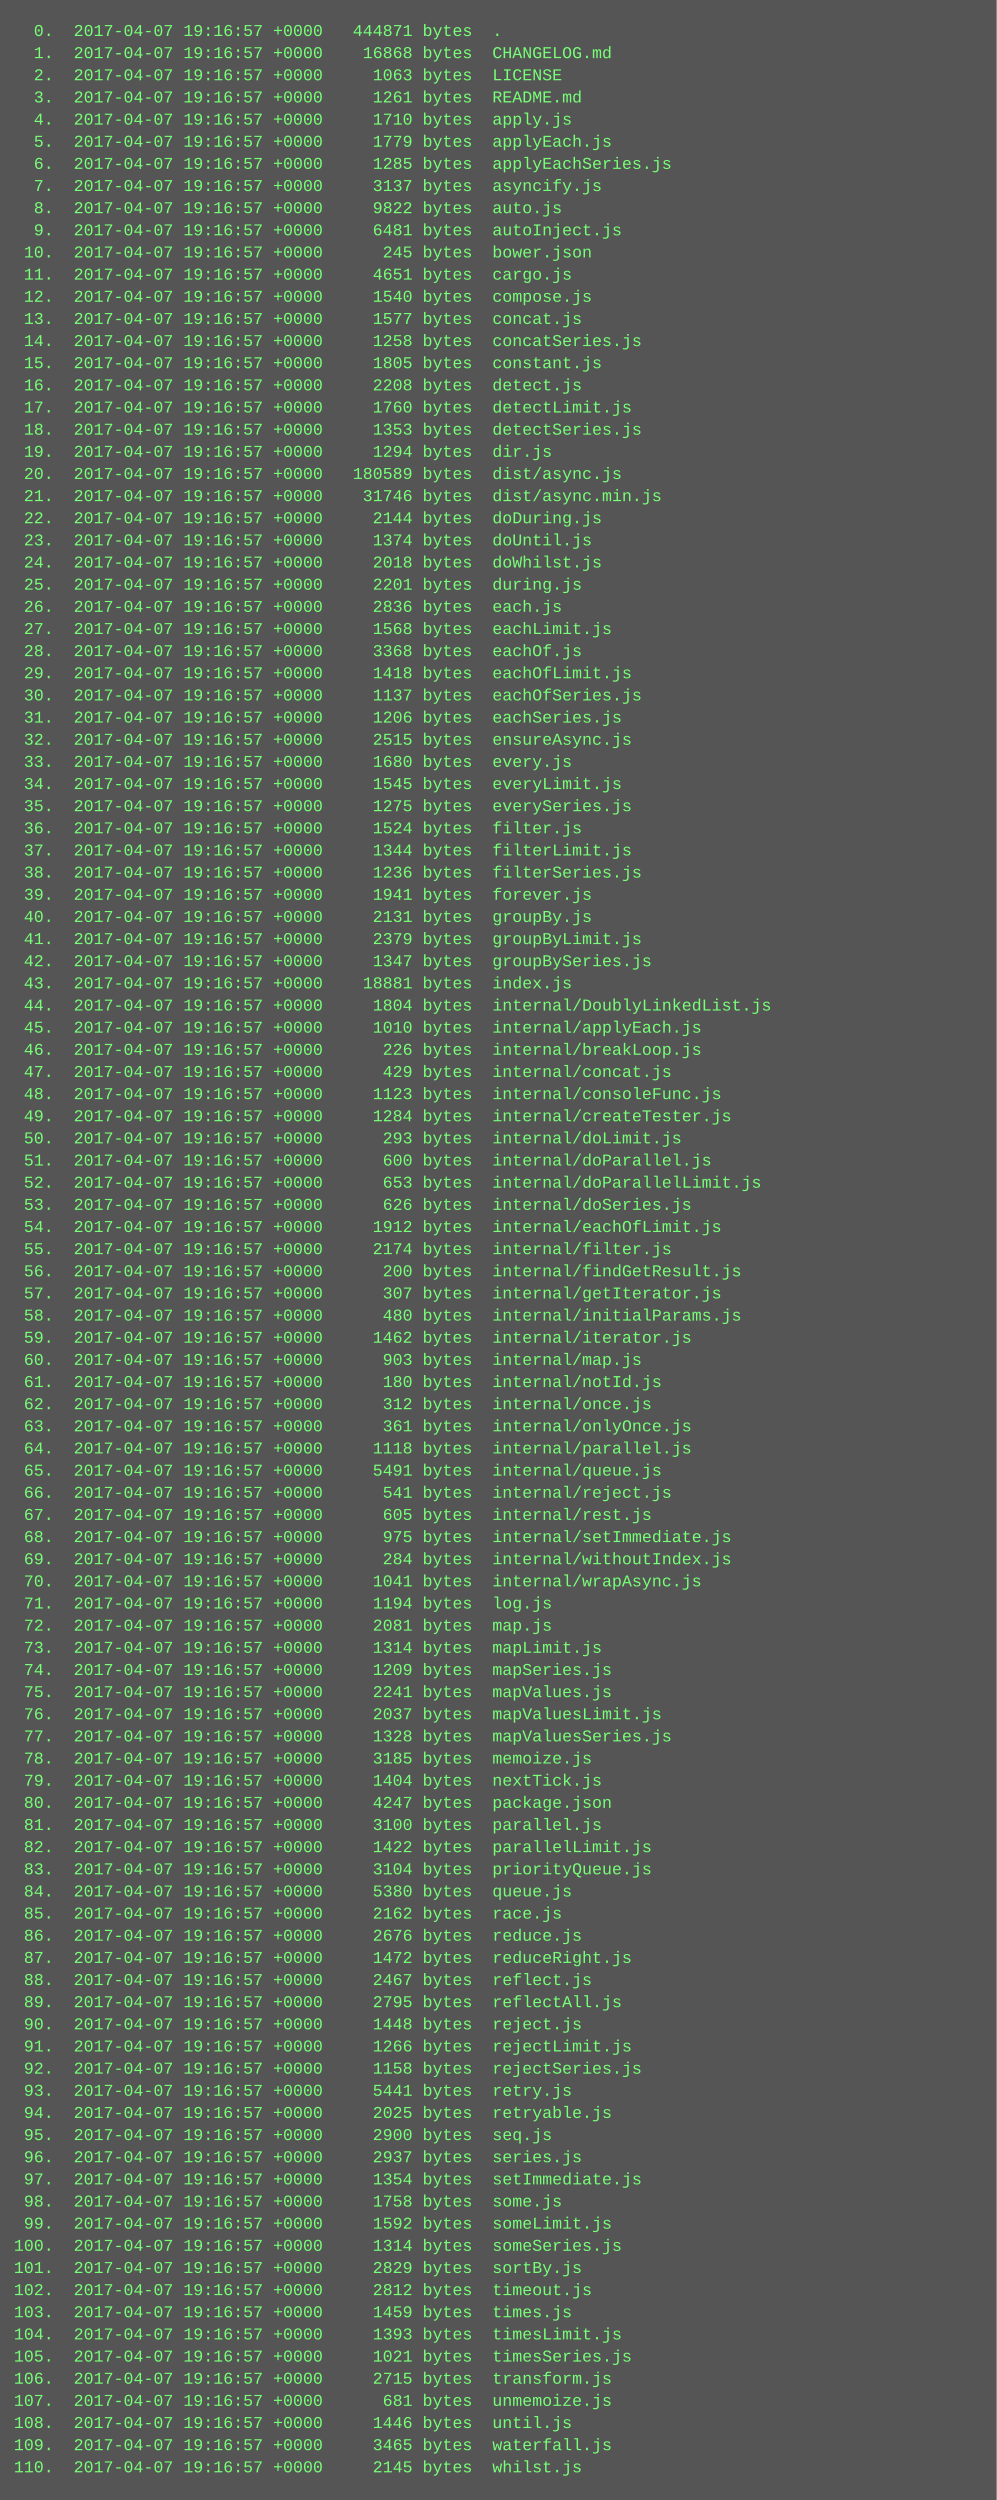
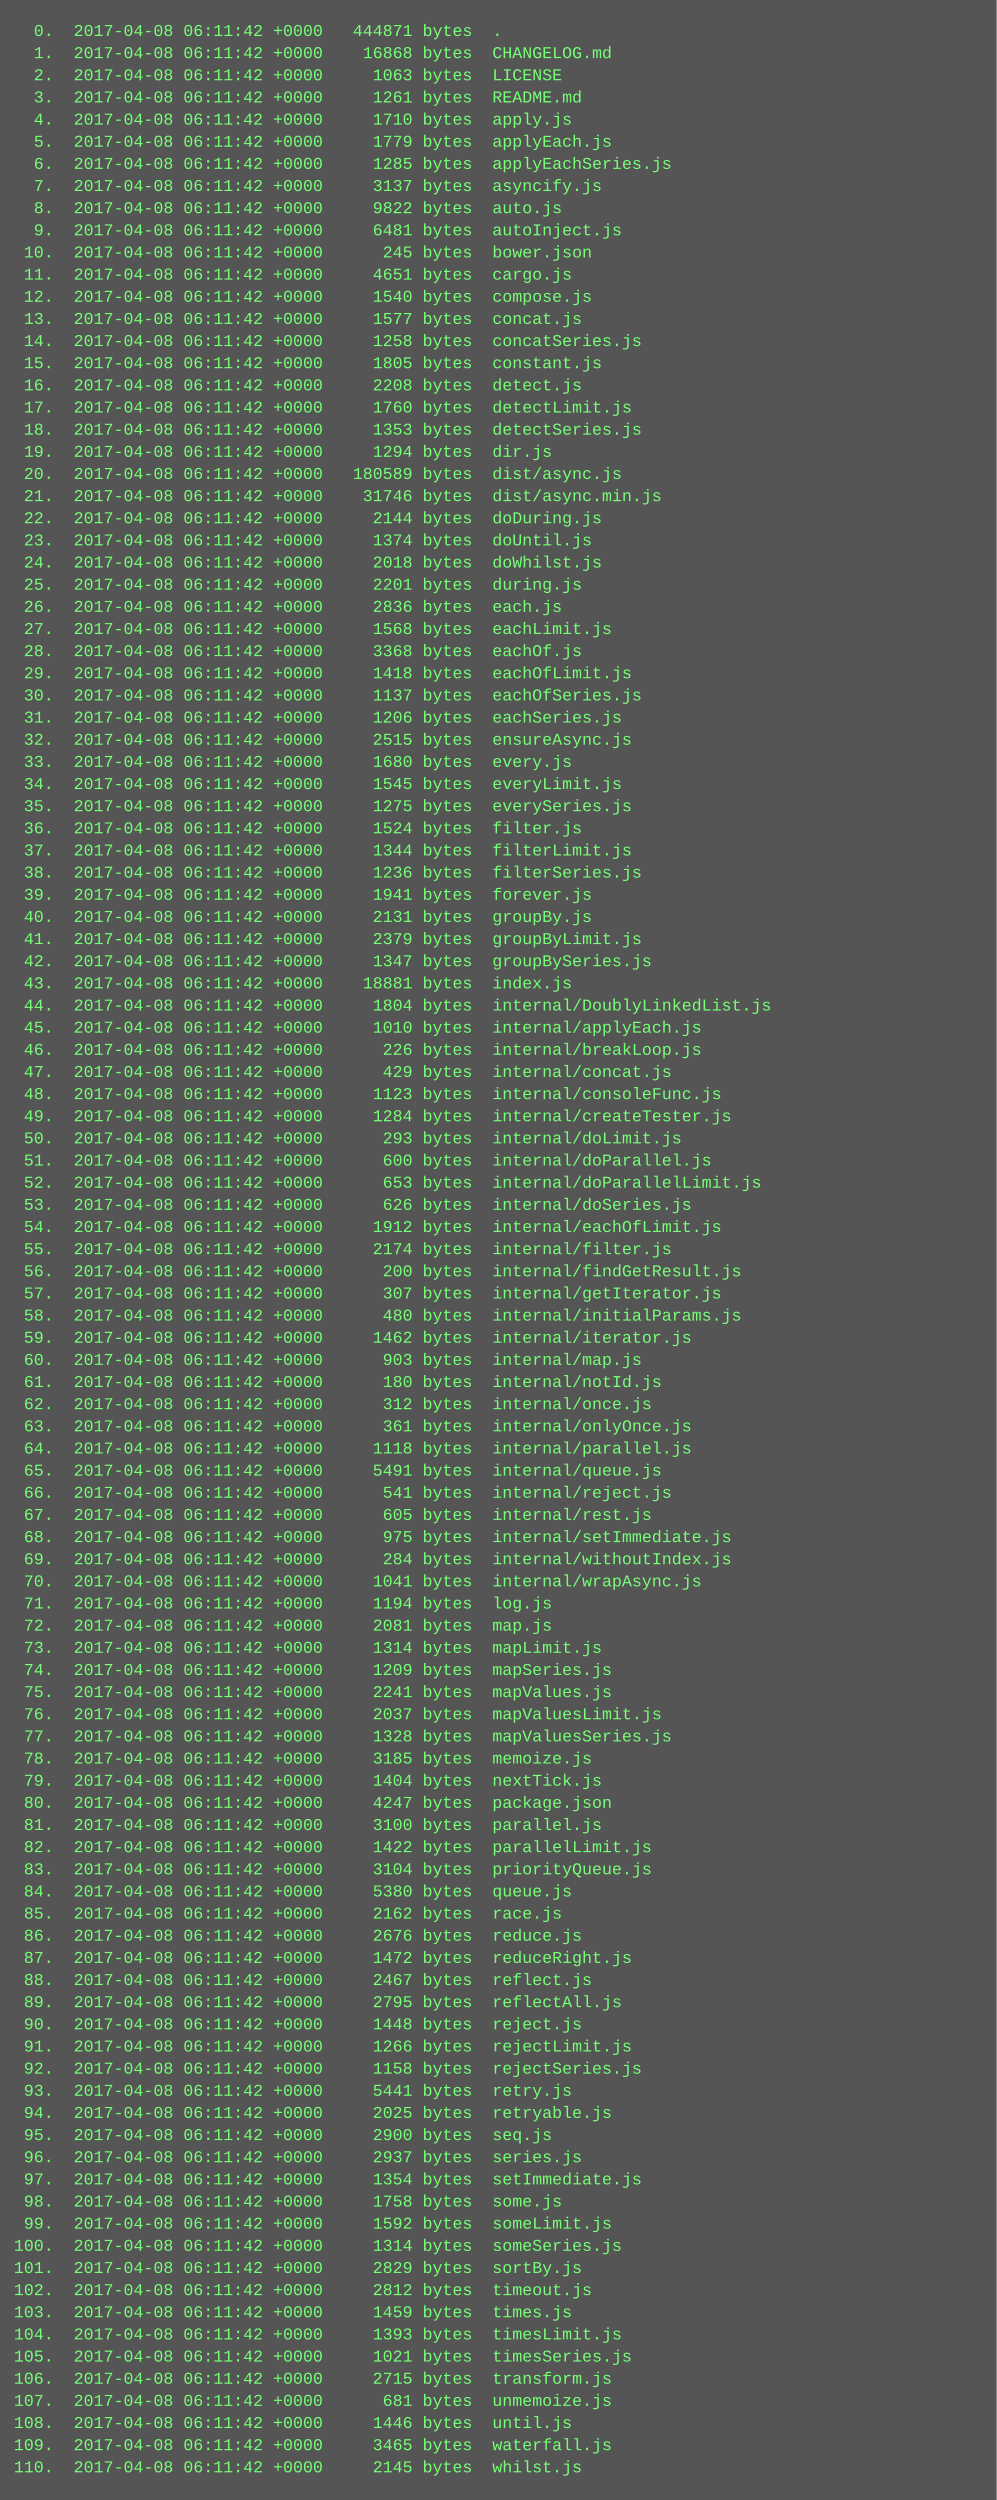
<svg xmlns="http://www.w3.org/2000/svg" height="1806" width="720">
  <rect height="1806" fill="#555" width="720" />
  <text fill="#7f7" font-family="Courier New" font-size="12" xml:space="preserve">
-     <tspan x="10" y="26">  0.  2017-04-07 19:16:57 +0000   444871 bytes  .</tspan>
-     <tspan x="10" y="42">  1.  2017-04-07 19:16:57 +0000    16868 bytes  CHANGELOG.md</tspan>
-     <tspan x="10" y="58">  2.  2017-04-07 19:16:57 +0000     1063 bytes  LICENSE</tspan>
-     <tspan x="10" y="74">  3.  2017-04-07 19:16:57 +0000     1261 bytes  README.md</tspan>
-     <tspan x="10" y="90">  4.  2017-04-07 19:16:57 +0000     1710 bytes  apply.js</tspan>
-     <tspan x="10" y="106">  5.  2017-04-07 19:16:57 +0000     1779 bytes  applyEach.js</tspan>
-     <tspan x="10" y="122">  6.  2017-04-07 19:16:57 +0000     1285 bytes  applyEachSeries.js</tspan>
-     <tspan x="10" y="138">  7.  2017-04-07 19:16:57 +0000     3137 bytes  asyncify.js</tspan>
-     <tspan x="10" y="154">  8.  2017-04-07 19:16:57 +0000     9822 bytes  auto.js</tspan>
-     <tspan x="10" y="170">  9.  2017-04-07 19:16:57 +0000     6481 bytes  autoInject.js</tspan>
-     <tspan x="10" y="186"> 10.  2017-04-07 19:16:57 +0000      245 bytes  bower.json</tspan>
-     <tspan x="10" y="202"> 11.  2017-04-07 19:16:57 +0000     4651 bytes  cargo.js</tspan>
-     <tspan x="10" y="218"> 12.  2017-04-07 19:16:57 +0000     1540 bytes  compose.js</tspan>
-     <tspan x="10" y="234"> 13.  2017-04-07 19:16:57 +0000     1577 bytes  concat.js</tspan>
-     <tspan x="10" y="250"> 14.  2017-04-07 19:16:57 +0000     1258 bytes  concatSeries.js</tspan>
-     <tspan x="10" y="266"> 15.  2017-04-07 19:16:57 +0000     1805 bytes  constant.js</tspan>
-     <tspan x="10" y="282"> 16.  2017-04-07 19:16:57 +0000     2208 bytes  detect.js</tspan>
-     <tspan x="10" y="298"> 17.  2017-04-07 19:16:57 +0000     1760 bytes  detectLimit.js</tspan>
-     <tspan x="10" y="314"> 18.  2017-04-07 19:16:57 +0000     1353 bytes  detectSeries.js</tspan>
-     <tspan x="10" y="330"> 19.  2017-04-07 19:16:57 +0000     1294 bytes  dir.js</tspan>
-     <tspan x="10" y="346"> 20.  2017-04-07 19:16:57 +0000   180589 bytes  dist/async.js</tspan>
-     <tspan x="10" y="362"> 21.  2017-04-07 19:16:57 +0000    31746 bytes  dist/async.min.js</tspan>
-     <tspan x="10" y="378"> 22.  2017-04-07 19:16:57 +0000     2144 bytes  doDuring.js</tspan>
-     <tspan x="10" y="394"> 23.  2017-04-07 19:16:57 +0000     1374 bytes  doUntil.js</tspan>
-     <tspan x="10" y="410"> 24.  2017-04-07 19:16:57 +0000     2018 bytes  doWhilst.js</tspan>
-     <tspan x="10" y="426"> 25.  2017-04-07 19:16:57 +0000     2201 bytes  during.js</tspan>
-     <tspan x="10" y="442"> 26.  2017-04-07 19:16:57 +0000     2836 bytes  each.js</tspan>
-     <tspan x="10" y="458"> 27.  2017-04-07 19:16:57 +0000     1568 bytes  eachLimit.js</tspan>
-     <tspan x="10" y="474"> 28.  2017-04-07 19:16:57 +0000     3368 bytes  eachOf.js</tspan>
-     <tspan x="10" y="490"> 29.  2017-04-07 19:16:57 +0000     1418 bytes  eachOfLimit.js</tspan>
-     <tspan x="10" y="506"> 30.  2017-04-07 19:16:57 +0000     1137 bytes  eachOfSeries.js</tspan>
-     <tspan x="10" y="522"> 31.  2017-04-07 19:16:57 +0000     1206 bytes  eachSeries.js</tspan>
-     <tspan x="10" y="538"> 32.  2017-04-07 19:16:57 +0000     2515 bytes  ensureAsync.js</tspan>
-     <tspan x="10" y="554"> 33.  2017-04-07 19:16:57 +0000     1680 bytes  every.js</tspan>
-     <tspan x="10" y="570"> 34.  2017-04-07 19:16:57 +0000     1545 bytes  everyLimit.js</tspan>
-     <tspan x="10" y="586"> 35.  2017-04-07 19:16:57 +0000     1275 bytes  everySeries.js</tspan>
-     <tspan x="10" y="602"> 36.  2017-04-07 19:16:57 +0000     1524 bytes  filter.js</tspan>
-     <tspan x="10" y="618"> 37.  2017-04-07 19:16:57 +0000     1344 bytes  filterLimit.js</tspan>
-     <tspan x="10" y="634"> 38.  2017-04-07 19:16:57 +0000     1236 bytes  filterSeries.js</tspan>
-     <tspan x="10" y="650"> 39.  2017-04-07 19:16:57 +0000     1941 bytes  forever.js</tspan>
-     <tspan x="10" y="666"> 40.  2017-04-07 19:16:57 +0000     2131 bytes  groupBy.js</tspan>
-     <tspan x="10" y="682"> 41.  2017-04-07 19:16:57 +0000     2379 bytes  groupByLimit.js</tspan>
-     <tspan x="10" y="698"> 42.  2017-04-07 19:16:57 +0000     1347 bytes  groupBySeries.js</tspan>
-     <tspan x="10" y="714"> 43.  2017-04-07 19:16:57 +0000    18881 bytes  index.js</tspan>
-     <tspan x="10" y="730"> 44.  2017-04-07 19:16:57 +0000     1804 bytes  internal/DoublyLinkedList.js</tspan>
-     <tspan x="10" y="746"> 45.  2017-04-07 19:16:57 +0000     1010 bytes  internal/applyEach.js</tspan>
-     <tspan x="10" y="762"> 46.  2017-04-07 19:16:57 +0000      226 bytes  internal/breakLoop.js</tspan>
-     <tspan x="10" y="778"> 47.  2017-04-07 19:16:57 +0000      429 bytes  internal/concat.js</tspan>
-     <tspan x="10" y="794"> 48.  2017-04-07 19:16:57 +0000     1123 bytes  internal/consoleFunc.js</tspan>
-     <tspan x="10" y="810"> 49.  2017-04-07 19:16:57 +0000     1284 bytes  internal/createTester.js</tspan>
-     <tspan x="10" y="826"> 50.  2017-04-07 19:16:57 +0000      293 bytes  internal/doLimit.js</tspan>
-     <tspan x="10" y="842"> 51.  2017-04-07 19:16:57 +0000      600 bytes  internal/doParallel.js</tspan>
-     <tspan x="10" y="858"> 52.  2017-04-07 19:16:57 +0000      653 bytes  internal/doParallelLimit.js</tspan>
-     <tspan x="10" y="874"> 53.  2017-04-07 19:16:57 +0000      626 bytes  internal/doSeries.js</tspan>
-     <tspan x="10" y="890"> 54.  2017-04-07 19:16:57 +0000     1912 bytes  internal/eachOfLimit.js</tspan>
-     <tspan x="10" y="906"> 55.  2017-04-07 19:16:57 +0000     2174 bytes  internal/filter.js</tspan>
-     <tspan x="10" y="922"> 56.  2017-04-07 19:16:57 +0000      200 bytes  internal/findGetResult.js</tspan>
-     <tspan x="10" y="938"> 57.  2017-04-07 19:16:57 +0000      307 bytes  internal/getIterator.js</tspan>
-     <tspan x="10" y="954"> 58.  2017-04-07 19:16:57 +0000      480 bytes  internal/initialParams.js</tspan>
-     <tspan x="10" y="970"> 59.  2017-04-07 19:16:57 +0000     1462 bytes  internal/iterator.js</tspan>
-     <tspan x="10" y="986"> 60.  2017-04-07 19:16:57 +0000      903 bytes  internal/map.js</tspan>
-     <tspan x="10" y="1002"> 61.  2017-04-07 19:16:57 +0000      180 bytes  internal/notId.js</tspan>
-     <tspan x="10" y="1018"> 62.  2017-04-07 19:16:57 +0000      312 bytes  internal/once.js</tspan>
-     <tspan x="10" y="1034"> 63.  2017-04-07 19:16:57 +0000      361 bytes  internal/onlyOnce.js</tspan>
-     <tspan x="10" y="1050"> 64.  2017-04-07 19:16:57 +0000     1118 bytes  internal/parallel.js</tspan>
-     <tspan x="10" y="1066"> 65.  2017-04-07 19:16:57 +0000     5491 bytes  internal/queue.js</tspan>
-     <tspan x="10" y="1082"> 66.  2017-04-07 19:16:57 +0000      541 bytes  internal/reject.js</tspan>
-     <tspan x="10" y="1098"> 67.  2017-04-07 19:16:57 +0000      605 bytes  internal/rest.js</tspan>
-     <tspan x="10" y="1114"> 68.  2017-04-07 19:16:57 +0000      975 bytes  internal/setImmediate.js</tspan>
-     <tspan x="10" y="1130"> 69.  2017-04-07 19:16:57 +0000      284 bytes  internal/withoutIndex.js</tspan>
-     <tspan x="10" y="1146"> 70.  2017-04-07 19:16:57 +0000     1041 bytes  internal/wrapAsync.js</tspan>
-     <tspan x="10" y="1162"> 71.  2017-04-07 19:16:57 +0000     1194 bytes  log.js</tspan>
-     <tspan x="10" y="1178"> 72.  2017-04-07 19:16:57 +0000     2081 bytes  map.js</tspan>
-     <tspan x="10" y="1194"> 73.  2017-04-07 19:16:57 +0000     1314 bytes  mapLimit.js</tspan>
-     <tspan x="10" y="1210"> 74.  2017-04-07 19:16:57 +0000     1209 bytes  mapSeries.js</tspan>
-     <tspan x="10" y="1226"> 75.  2017-04-07 19:16:57 +0000     2241 bytes  mapValues.js</tspan>
-     <tspan x="10" y="1242"> 76.  2017-04-07 19:16:57 +0000     2037 bytes  mapValuesLimit.js</tspan>
-     <tspan x="10" y="1258"> 77.  2017-04-07 19:16:57 +0000     1328 bytes  mapValuesSeries.js</tspan>
-     <tspan x="10" y="1274"> 78.  2017-04-07 19:16:57 +0000     3185 bytes  memoize.js</tspan>
-     <tspan x="10" y="1290"> 79.  2017-04-07 19:16:57 +0000     1404 bytes  nextTick.js</tspan>
-     <tspan x="10" y="1306"> 80.  2017-04-07 19:16:57 +0000     4247 bytes  package.json</tspan>
-     <tspan x="10" y="1322"> 81.  2017-04-07 19:16:57 +0000     3100 bytes  parallel.js</tspan>
-     <tspan x="10" y="1338"> 82.  2017-04-07 19:16:57 +0000     1422 bytes  parallelLimit.js</tspan>
-     <tspan x="10" y="1354"> 83.  2017-04-07 19:16:57 +0000     3104 bytes  priorityQueue.js</tspan>
-     <tspan x="10" y="1370"> 84.  2017-04-07 19:16:57 +0000     5380 bytes  queue.js</tspan>
-     <tspan x="10" y="1386"> 85.  2017-04-07 19:16:57 +0000     2162 bytes  race.js</tspan>
-     <tspan x="10" y="1402"> 86.  2017-04-07 19:16:57 +0000     2676 bytes  reduce.js</tspan>
-     <tspan x="10" y="1418"> 87.  2017-04-07 19:16:57 +0000     1472 bytes  reduceRight.js</tspan>
-     <tspan x="10" y="1434"> 88.  2017-04-07 19:16:57 +0000     2467 bytes  reflect.js</tspan>
-     <tspan x="10" y="1450"> 89.  2017-04-07 19:16:57 +0000     2795 bytes  reflectAll.js</tspan>
-     <tspan x="10" y="1466"> 90.  2017-04-07 19:16:57 +0000     1448 bytes  reject.js</tspan>
-     <tspan x="10" y="1482"> 91.  2017-04-07 19:16:57 +0000     1266 bytes  rejectLimit.js</tspan>
-     <tspan x="10" y="1498"> 92.  2017-04-07 19:16:57 +0000     1158 bytes  rejectSeries.js</tspan>
-     <tspan x="10" y="1514"> 93.  2017-04-07 19:16:57 +0000     5441 bytes  retry.js</tspan>
-     <tspan x="10" y="1530"> 94.  2017-04-07 19:16:57 +0000     2025 bytes  retryable.js</tspan>
-     <tspan x="10" y="1546"> 95.  2017-04-07 19:16:57 +0000     2900 bytes  seq.js</tspan>
-     <tspan x="10" y="1562"> 96.  2017-04-07 19:16:57 +0000     2937 bytes  series.js</tspan>
-     <tspan x="10" y="1578"> 97.  2017-04-07 19:16:57 +0000     1354 bytes  setImmediate.js</tspan>
-     <tspan x="10" y="1594"> 98.  2017-04-07 19:16:57 +0000     1758 bytes  some.js</tspan>
-     <tspan x="10" y="1610"> 99.  2017-04-07 19:16:57 +0000     1592 bytes  someLimit.js</tspan>
-     <tspan x="10" y="1626">100.  2017-04-07 19:16:57 +0000     1314 bytes  someSeries.js</tspan>
-     <tspan x="10" y="1642">101.  2017-04-07 19:16:57 +0000     2829 bytes  sortBy.js</tspan>
-     <tspan x="10" y="1658">102.  2017-04-07 19:16:57 +0000     2812 bytes  timeout.js</tspan>
-     <tspan x="10" y="1674">103.  2017-04-07 19:16:57 +0000     1459 bytes  times.js</tspan>
-     <tspan x="10" y="1690">104.  2017-04-07 19:16:57 +0000     1393 bytes  timesLimit.js</tspan>
-     <tspan x="10" y="1706">105.  2017-04-07 19:16:57 +0000     1021 bytes  timesSeries.js</tspan>
-     <tspan x="10" y="1722">106.  2017-04-07 19:16:57 +0000     2715 bytes  transform.js</tspan>
-     <tspan x="10" y="1738">107.  2017-04-07 19:16:57 +0000      681 bytes  unmemoize.js</tspan>
-     <tspan x="10" y="1754">108.  2017-04-07 19:16:57 +0000     1446 bytes  until.js</tspan>
-     <tspan x="10" y="1770">109.  2017-04-07 19:16:57 +0000     3465 bytes  waterfall.js</tspan>
-     <tspan x="10" y="1786">110.  2017-04-07 19:16:57 +0000     2145 bytes  whilst.js</tspan>
+     <tspan x="10" y="26">  0.  2017-04-08 06:11:42 +0000   444871 bytes  .</tspan>
+     <tspan x="10" y="42">  1.  2017-04-08 06:11:42 +0000    16868 bytes  CHANGELOG.md</tspan>
+     <tspan x="10" y="58">  2.  2017-04-08 06:11:42 +0000     1063 bytes  LICENSE</tspan>
+     <tspan x="10" y="74">  3.  2017-04-08 06:11:42 +0000     1261 bytes  README.md</tspan>
+     <tspan x="10" y="90">  4.  2017-04-08 06:11:42 +0000     1710 bytes  apply.js</tspan>
+     <tspan x="10" y="106">  5.  2017-04-08 06:11:42 +0000     1779 bytes  applyEach.js</tspan>
+     <tspan x="10" y="122">  6.  2017-04-08 06:11:42 +0000     1285 bytes  applyEachSeries.js</tspan>
+     <tspan x="10" y="138">  7.  2017-04-08 06:11:42 +0000     3137 bytes  asyncify.js</tspan>
+     <tspan x="10" y="154">  8.  2017-04-08 06:11:42 +0000     9822 bytes  auto.js</tspan>
+     <tspan x="10" y="170">  9.  2017-04-08 06:11:42 +0000     6481 bytes  autoInject.js</tspan>
+     <tspan x="10" y="186"> 10.  2017-04-08 06:11:42 +0000      245 bytes  bower.json</tspan>
+     <tspan x="10" y="202"> 11.  2017-04-08 06:11:42 +0000     4651 bytes  cargo.js</tspan>
+     <tspan x="10" y="218"> 12.  2017-04-08 06:11:42 +0000     1540 bytes  compose.js</tspan>
+     <tspan x="10" y="234"> 13.  2017-04-08 06:11:42 +0000     1577 bytes  concat.js</tspan>
+     <tspan x="10" y="250"> 14.  2017-04-08 06:11:42 +0000     1258 bytes  concatSeries.js</tspan>
+     <tspan x="10" y="266"> 15.  2017-04-08 06:11:42 +0000     1805 bytes  constant.js</tspan>
+     <tspan x="10" y="282"> 16.  2017-04-08 06:11:42 +0000     2208 bytes  detect.js</tspan>
+     <tspan x="10" y="298"> 17.  2017-04-08 06:11:42 +0000     1760 bytes  detectLimit.js</tspan>
+     <tspan x="10" y="314"> 18.  2017-04-08 06:11:42 +0000     1353 bytes  detectSeries.js</tspan>
+     <tspan x="10" y="330"> 19.  2017-04-08 06:11:42 +0000     1294 bytes  dir.js</tspan>
+     <tspan x="10" y="346"> 20.  2017-04-08 06:11:42 +0000   180589 bytes  dist/async.js</tspan>
+     <tspan x="10" y="362"> 21.  2017-04-08 06:11:42 +0000    31746 bytes  dist/async.min.js</tspan>
+     <tspan x="10" y="378"> 22.  2017-04-08 06:11:42 +0000     2144 bytes  doDuring.js</tspan>
+     <tspan x="10" y="394"> 23.  2017-04-08 06:11:42 +0000     1374 bytes  doUntil.js</tspan>
+     <tspan x="10" y="410"> 24.  2017-04-08 06:11:42 +0000     2018 bytes  doWhilst.js</tspan>
+     <tspan x="10" y="426"> 25.  2017-04-08 06:11:42 +0000     2201 bytes  during.js</tspan>
+     <tspan x="10" y="442"> 26.  2017-04-08 06:11:42 +0000     2836 bytes  each.js</tspan>
+     <tspan x="10" y="458"> 27.  2017-04-08 06:11:42 +0000     1568 bytes  eachLimit.js</tspan>
+     <tspan x="10" y="474"> 28.  2017-04-08 06:11:42 +0000     3368 bytes  eachOf.js</tspan>
+     <tspan x="10" y="490"> 29.  2017-04-08 06:11:42 +0000     1418 bytes  eachOfLimit.js</tspan>
+     <tspan x="10" y="506"> 30.  2017-04-08 06:11:42 +0000     1137 bytes  eachOfSeries.js</tspan>
+     <tspan x="10" y="522"> 31.  2017-04-08 06:11:42 +0000     1206 bytes  eachSeries.js</tspan>
+     <tspan x="10" y="538"> 32.  2017-04-08 06:11:42 +0000     2515 bytes  ensureAsync.js</tspan>
+     <tspan x="10" y="554"> 33.  2017-04-08 06:11:42 +0000     1680 bytes  every.js</tspan>
+     <tspan x="10" y="570"> 34.  2017-04-08 06:11:42 +0000     1545 bytes  everyLimit.js</tspan>
+     <tspan x="10" y="586"> 35.  2017-04-08 06:11:42 +0000     1275 bytes  everySeries.js</tspan>
+     <tspan x="10" y="602"> 36.  2017-04-08 06:11:42 +0000     1524 bytes  filter.js</tspan>
+     <tspan x="10" y="618"> 37.  2017-04-08 06:11:42 +0000     1344 bytes  filterLimit.js</tspan>
+     <tspan x="10" y="634"> 38.  2017-04-08 06:11:42 +0000     1236 bytes  filterSeries.js</tspan>
+     <tspan x="10" y="650"> 39.  2017-04-08 06:11:42 +0000     1941 bytes  forever.js</tspan>
+     <tspan x="10" y="666"> 40.  2017-04-08 06:11:42 +0000     2131 bytes  groupBy.js</tspan>
+     <tspan x="10" y="682"> 41.  2017-04-08 06:11:42 +0000     2379 bytes  groupByLimit.js</tspan>
+     <tspan x="10" y="698"> 42.  2017-04-08 06:11:42 +0000     1347 bytes  groupBySeries.js</tspan>
+     <tspan x="10" y="714"> 43.  2017-04-08 06:11:42 +0000    18881 bytes  index.js</tspan>
+     <tspan x="10" y="730"> 44.  2017-04-08 06:11:42 +0000     1804 bytes  internal/DoublyLinkedList.js</tspan>
+     <tspan x="10" y="746"> 45.  2017-04-08 06:11:42 +0000     1010 bytes  internal/applyEach.js</tspan>
+     <tspan x="10" y="762"> 46.  2017-04-08 06:11:42 +0000      226 bytes  internal/breakLoop.js</tspan>
+     <tspan x="10" y="778"> 47.  2017-04-08 06:11:42 +0000      429 bytes  internal/concat.js</tspan>
+     <tspan x="10" y="794"> 48.  2017-04-08 06:11:42 +0000     1123 bytes  internal/consoleFunc.js</tspan>
+     <tspan x="10" y="810"> 49.  2017-04-08 06:11:42 +0000     1284 bytes  internal/createTester.js</tspan>
+     <tspan x="10" y="826"> 50.  2017-04-08 06:11:42 +0000      293 bytes  internal/doLimit.js</tspan>
+     <tspan x="10" y="842"> 51.  2017-04-08 06:11:42 +0000      600 bytes  internal/doParallel.js</tspan>
+     <tspan x="10" y="858"> 52.  2017-04-08 06:11:42 +0000      653 bytes  internal/doParallelLimit.js</tspan>
+     <tspan x="10" y="874"> 53.  2017-04-08 06:11:42 +0000      626 bytes  internal/doSeries.js</tspan>
+     <tspan x="10" y="890"> 54.  2017-04-08 06:11:42 +0000     1912 bytes  internal/eachOfLimit.js</tspan>
+     <tspan x="10" y="906"> 55.  2017-04-08 06:11:42 +0000     2174 bytes  internal/filter.js</tspan>
+     <tspan x="10" y="922"> 56.  2017-04-08 06:11:42 +0000      200 bytes  internal/findGetResult.js</tspan>
+     <tspan x="10" y="938"> 57.  2017-04-08 06:11:42 +0000      307 bytes  internal/getIterator.js</tspan>
+     <tspan x="10" y="954"> 58.  2017-04-08 06:11:42 +0000      480 bytes  internal/initialParams.js</tspan>
+     <tspan x="10" y="970"> 59.  2017-04-08 06:11:42 +0000     1462 bytes  internal/iterator.js</tspan>
+     <tspan x="10" y="986"> 60.  2017-04-08 06:11:42 +0000      903 bytes  internal/map.js</tspan>
+     <tspan x="10" y="1002"> 61.  2017-04-08 06:11:42 +0000      180 bytes  internal/notId.js</tspan>
+     <tspan x="10" y="1018"> 62.  2017-04-08 06:11:42 +0000      312 bytes  internal/once.js</tspan>
+     <tspan x="10" y="1034"> 63.  2017-04-08 06:11:42 +0000      361 bytes  internal/onlyOnce.js</tspan>
+     <tspan x="10" y="1050"> 64.  2017-04-08 06:11:42 +0000     1118 bytes  internal/parallel.js</tspan>
+     <tspan x="10" y="1066"> 65.  2017-04-08 06:11:42 +0000     5491 bytes  internal/queue.js</tspan>
+     <tspan x="10" y="1082"> 66.  2017-04-08 06:11:42 +0000      541 bytes  internal/reject.js</tspan>
+     <tspan x="10" y="1098"> 67.  2017-04-08 06:11:42 +0000      605 bytes  internal/rest.js</tspan>
+     <tspan x="10" y="1114"> 68.  2017-04-08 06:11:42 +0000      975 bytes  internal/setImmediate.js</tspan>
+     <tspan x="10" y="1130"> 69.  2017-04-08 06:11:42 +0000      284 bytes  internal/withoutIndex.js</tspan>
+     <tspan x="10" y="1146"> 70.  2017-04-08 06:11:42 +0000     1041 bytes  internal/wrapAsync.js</tspan>
+     <tspan x="10" y="1162"> 71.  2017-04-08 06:11:42 +0000     1194 bytes  log.js</tspan>
+     <tspan x="10" y="1178"> 72.  2017-04-08 06:11:42 +0000     2081 bytes  map.js</tspan>
+     <tspan x="10" y="1194"> 73.  2017-04-08 06:11:42 +0000     1314 bytes  mapLimit.js</tspan>
+     <tspan x="10" y="1210"> 74.  2017-04-08 06:11:42 +0000     1209 bytes  mapSeries.js</tspan>
+     <tspan x="10" y="1226"> 75.  2017-04-08 06:11:42 +0000     2241 bytes  mapValues.js</tspan>
+     <tspan x="10" y="1242"> 76.  2017-04-08 06:11:42 +0000     2037 bytes  mapValuesLimit.js</tspan>
+     <tspan x="10" y="1258"> 77.  2017-04-08 06:11:42 +0000     1328 bytes  mapValuesSeries.js</tspan>
+     <tspan x="10" y="1274"> 78.  2017-04-08 06:11:42 +0000     3185 bytes  memoize.js</tspan>
+     <tspan x="10" y="1290"> 79.  2017-04-08 06:11:42 +0000     1404 bytes  nextTick.js</tspan>
+     <tspan x="10" y="1306"> 80.  2017-04-08 06:11:42 +0000     4247 bytes  package.json</tspan>
+     <tspan x="10" y="1322"> 81.  2017-04-08 06:11:42 +0000     3100 bytes  parallel.js</tspan>
+     <tspan x="10" y="1338"> 82.  2017-04-08 06:11:42 +0000     1422 bytes  parallelLimit.js</tspan>
+     <tspan x="10" y="1354"> 83.  2017-04-08 06:11:42 +0000     3104 bytes  priorityQueue.js</tspan>
+     <tspan x="10" y="1370"> 84.  2017-04-08 06:11:42 +0000     5380 bytes  queue.js</tspan>
+     <tspan x="10" y="1386"> 85.  2017-04-08 06:11:42 +0000     2162 bytes  race.js</tspan>
+     <tspan x="10" y="1402"> 86.  2017-04-08 06:11:42 +0000     2676 bytes  reduce.js</tspan>
+     <tspan x="10" y="1418"> 87.  2017-04-08 06:11:42 +0000     1472 bytes  reduceRight.js</tspan>
+     <tspan x="10" y="1434"> 88.  2017-04-08 06:11:42 +0000     2467 bytes  reflect.js</tspan>
+     <tspan x="10" y="1450"> 89.  2017-04-08 06:11:42 +0000     2795 bytes  reflectAll.js</tspan>
+     <tspan x="10" y="1466"> 90.  2017-04-08 06:11:42 +0000     1448 bytes  reject.js</tspan>
+     <tspan x="10" y="1482"> 91.  2017-04-08 06:11:42 +0000     1266 bytes  rejectLimit.js</tspan>
+     <tspan x="10" y="1498"> 92.  2017-04-08 06:11:42 +0000     1158 bytes  rejectSeries.js</tspan>
+     <tspan x="10" y="1514"> 93.  2017-04-08 06:11:42 +0000     5441 bytes  retry.js</tspan>
+     <tspan x="10" y="1530"> 94.  2017-04-08 06:11:42 +0000     2025 bytes  retryable.js</tspan>
+     <tspan x="10" y="1546"> 95.  2017-04-08 06:11:42 +0000     2900 bytes  seq.js</tspan>
+     <tspan x="10" y="1562"> 96.  2017-04-08 06:11:42 +0000     2937 bytes  series.js</tspan>
+     <tspan x="10" y="1578"> 97.  2017-04-08 06:11:42 +0000     1354 bytes  setImmediate.js</tspan>
+     <tspan x="10" y="1594"> 98.  2017-04-08 06:11:42 +0000     1758 bytes  some.js</tspan>
+     <tspan x="10" y="1610"> 99.  2017-04-08 06:11:42 +0000     1592 bytes  someLimit.js</tspan>
+     <tspan x="10" y="1626">100.  2017-04-08 06:11:42 +0000     1314 bytes  someSeries.js</tspan>
+     <tspan x="10" y="1642">101.  2017-04-08 06:11:42 +0000     2829 bytes  sortBy.js</tspan>
+     <tspan x="10" y="1658">102.  2017-04-08 06:11:42 +0000     2812 bytes  timeout.js</tspan>
+     <tspan x="10" y="1674">103.  2017-04-08 06:11:42 +0000     1459 bytes  times.js</tspan>
+     <tspan x="10" y="1690">104.  2017-04-08 06:11:42 +0000     1393 bytes  timesLimit.js</tspan>
+     <tspan x="10" y="1706">105.  2017-04-08 06:11:42 +0000     1021 bytes  timesSeries.js</tspan>
+     <tspan x="10" y="1722">106.  2017-04-08 06:11:42 +0000     2715 bytes  transform.js</tspan>
+     <tspan x="10" y="1738">107.  2017-04-08 06:11:42 +0000      681 bytes  unmemoize.js</tspan>
+     <tspan x="10" y="1754">108.  2017-04-08 06:11:42 +0000     1446 bytes  until.js</tspan>
+     <tspan x="10" y="1770">109.  2017-04-08 06:11:42 +0000     3465 bytes  waterfall.js</tspan>
+     <tspan x="10" y="1786">110.  2017-04-08 06:11:42 +0000     2145 bytes  whilst.js</tspan>
  </text>
</svg>
